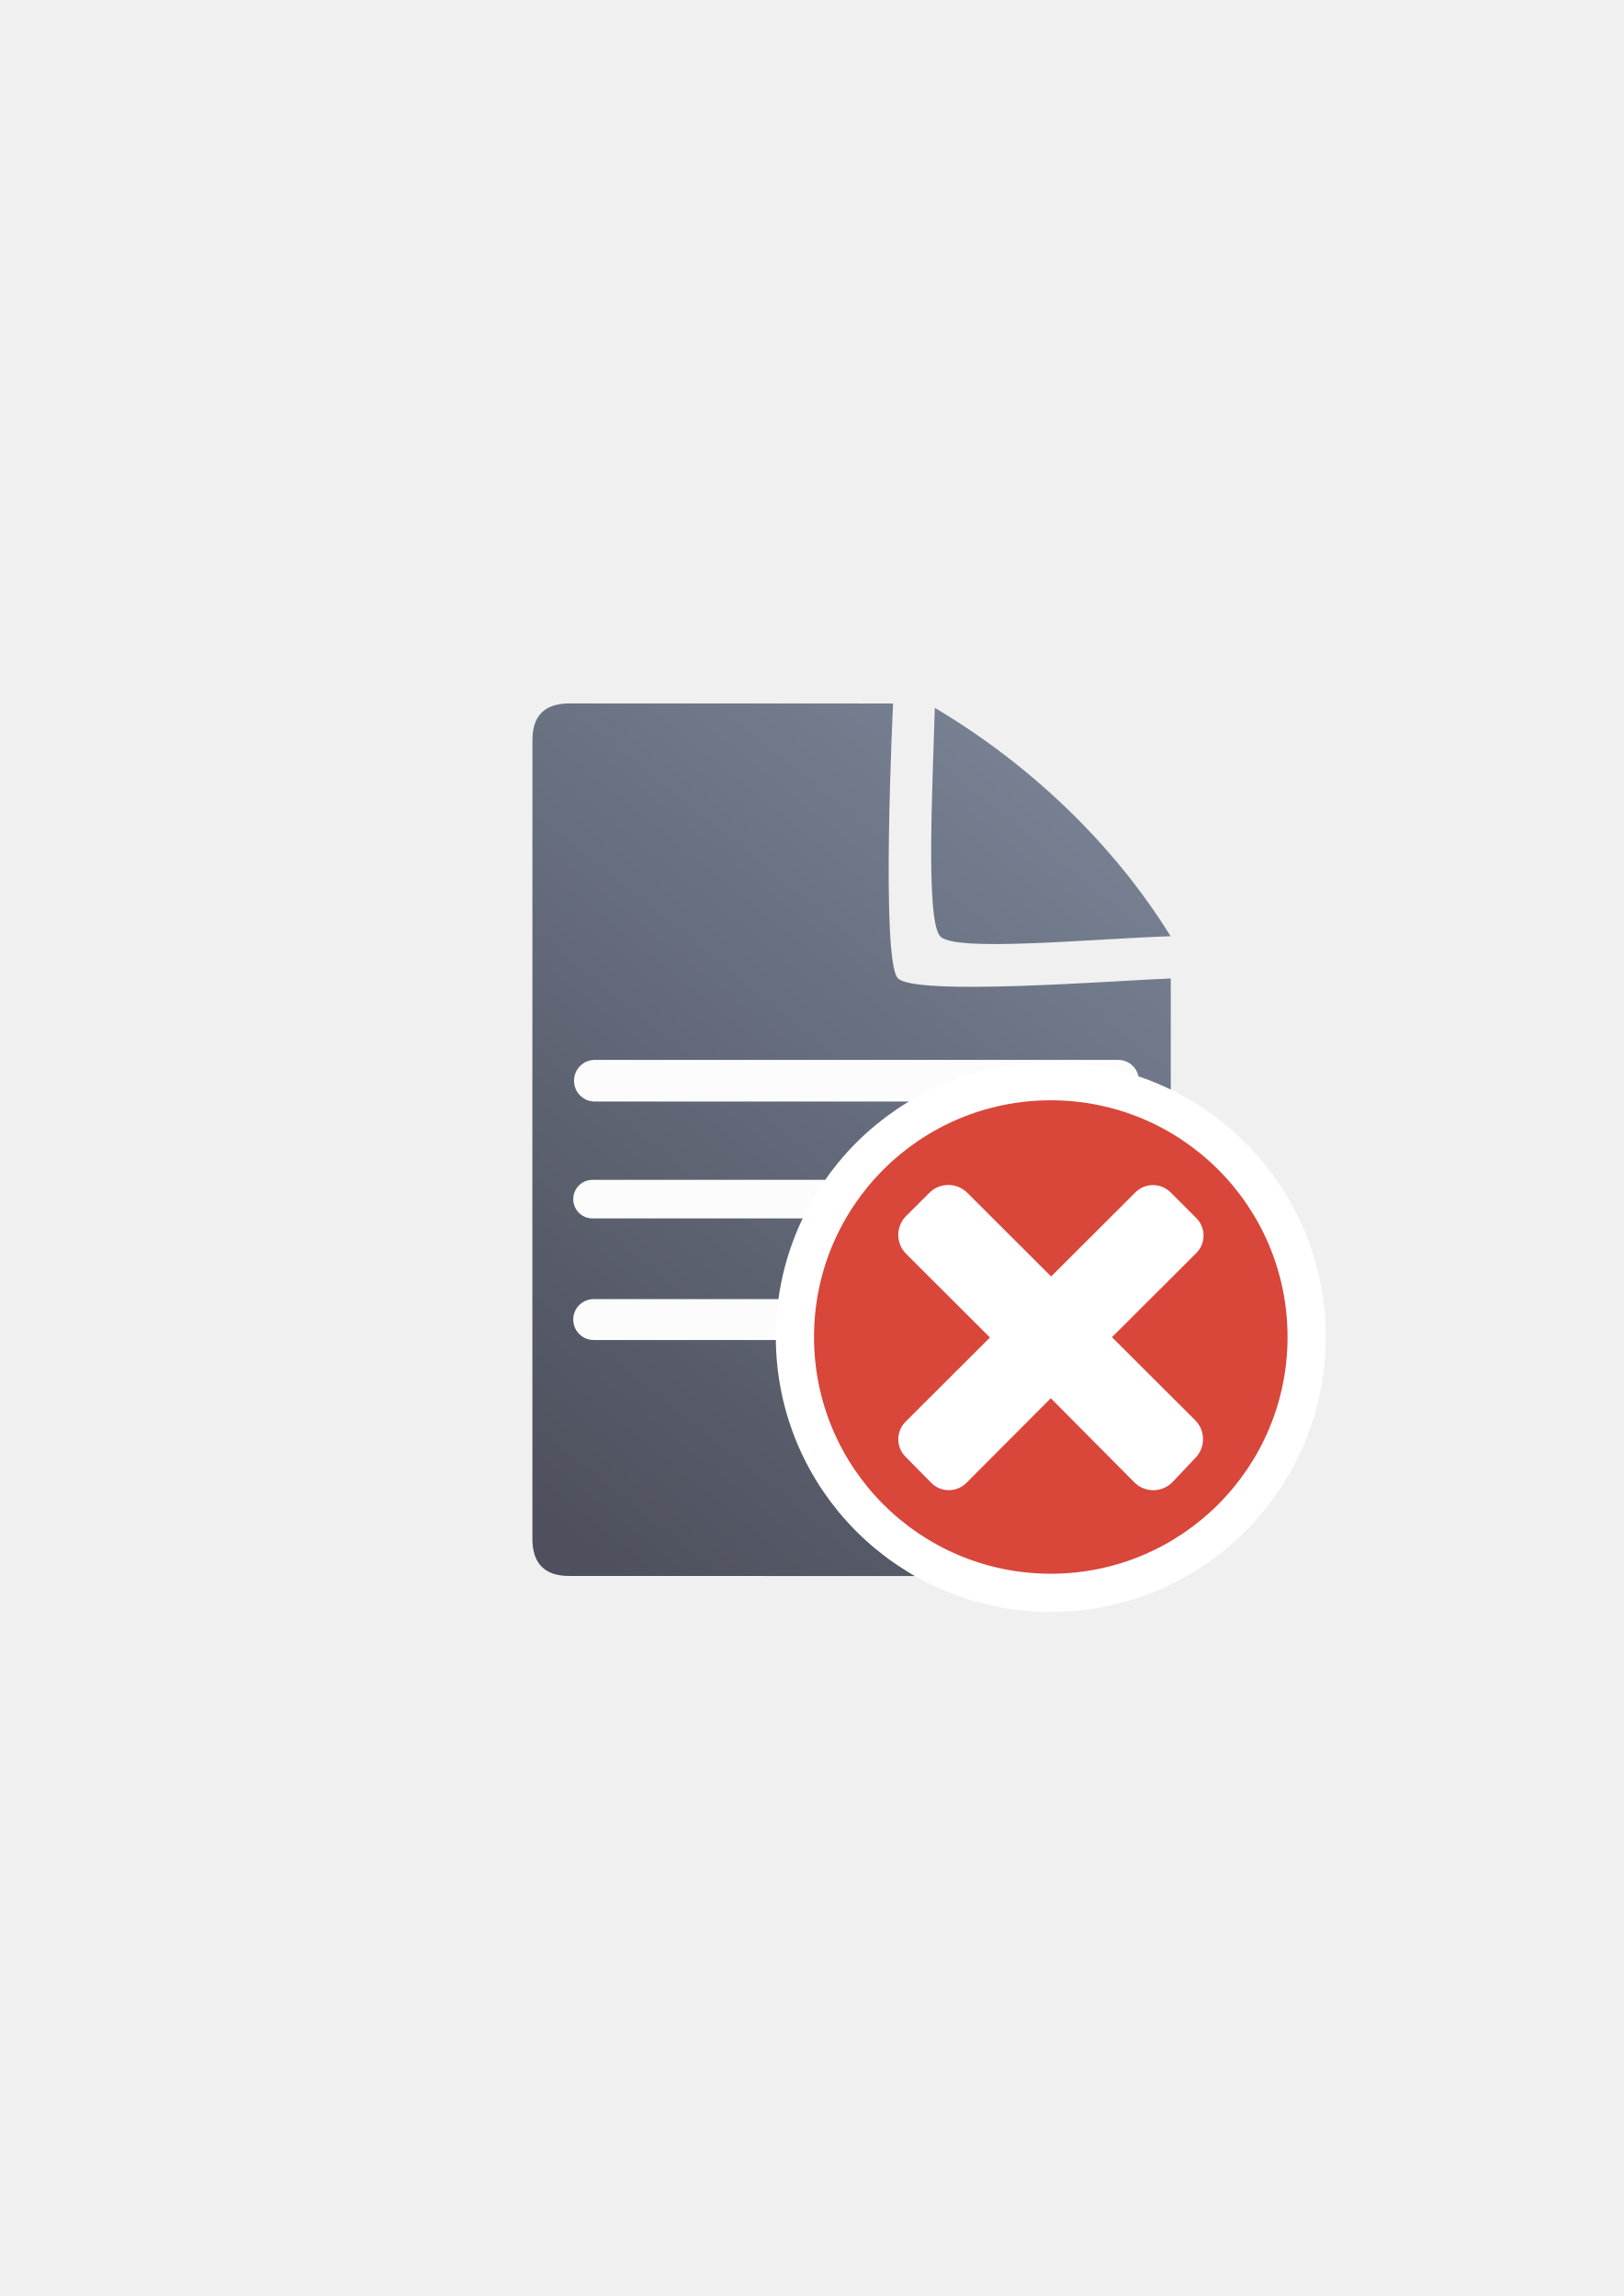
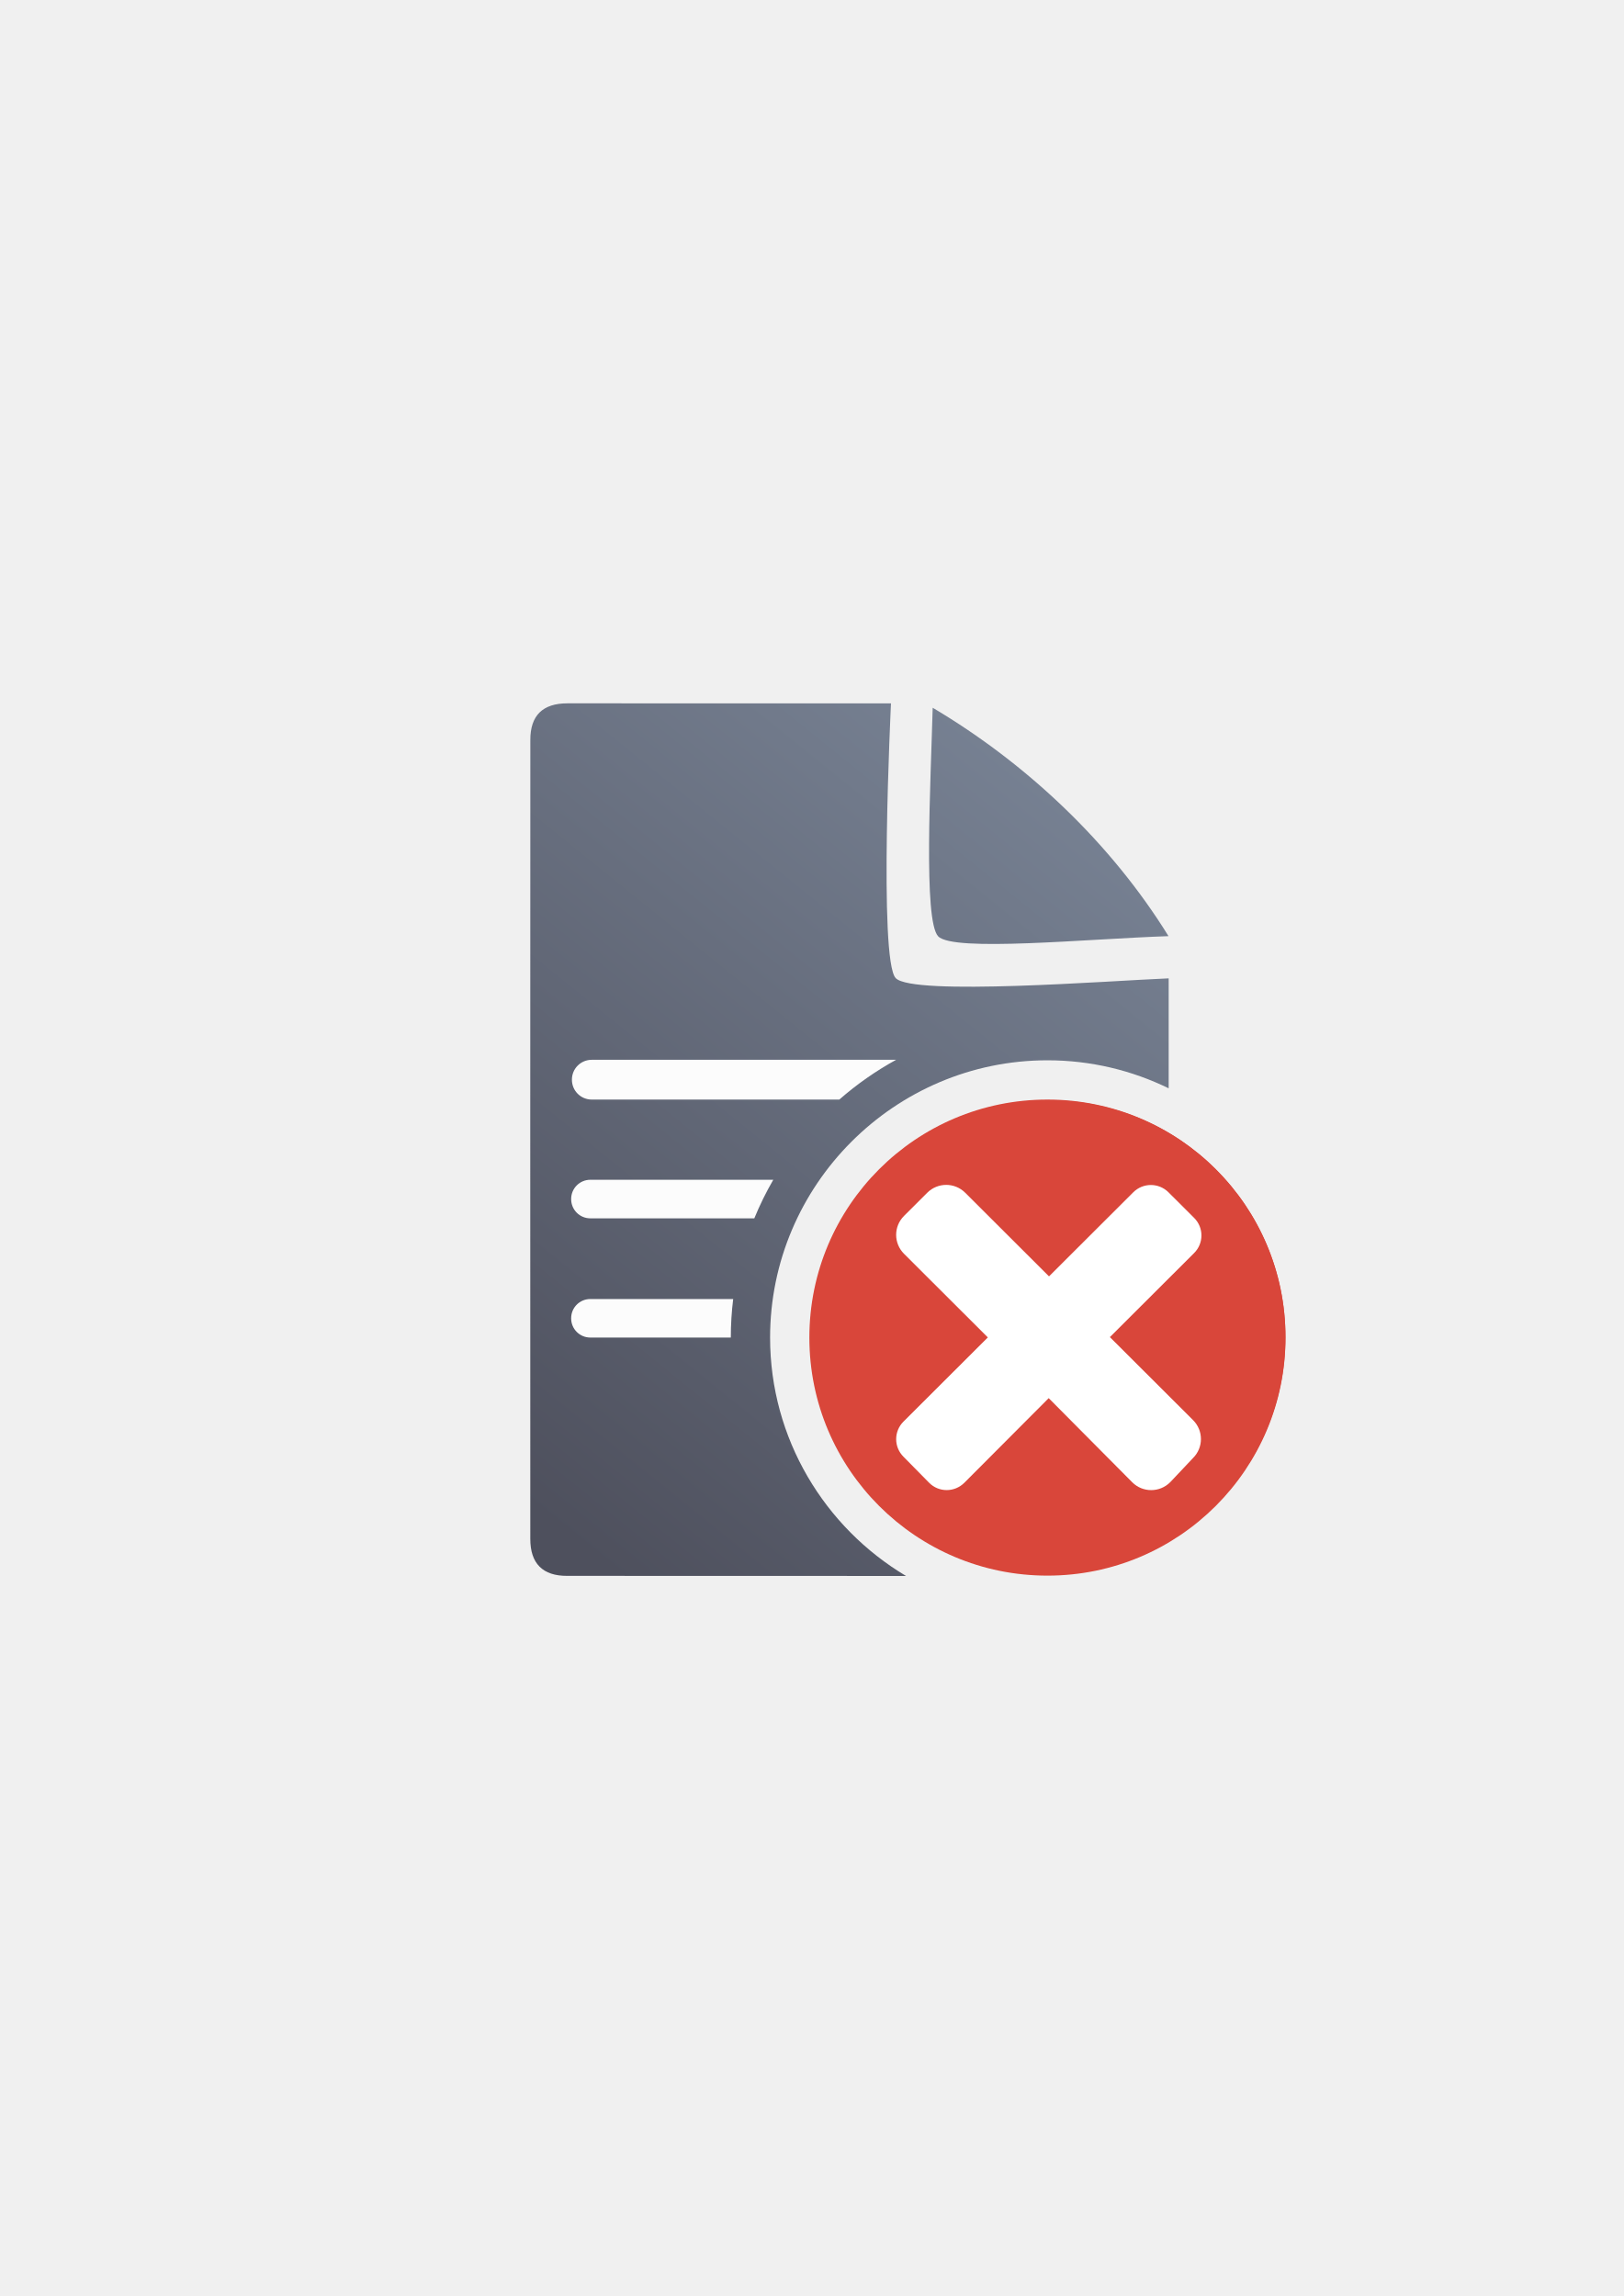
<svg xmlns="http://www.w3.org/2000/svg" xmlns:xlink="http://www.w3.org/1999/xlink" width="210mm" height="297mm" viewBox="0 0 744.094 1052.362" id="svg2" version="1.1">
  <defs id="defs4">
    <linearGradient id="linearGradient2224">
      <stop id="stop2226" offset="0" style="stop-color:#7c7c7c;stop-opacity:1;" />
      <stop id="stop2228" offset="1" style="stop-color:#b8b8b8;stop-opacity:1;" />
    </linearGradient>
    <linearGradient id="linearGradient15218">
      <stop id="stop15220" offset="0" style="stop-color:#eeeeef;stop-opacity:1;" />
      <stop id="stop2736" offset="0.599" style="stop-color:#d3d7cf;stop-opacity:1;" />
      <stop id="stop2738" offset="0.828" style="stop-color:#ffffff;stop-opacity:1;" />
      <stop id="stop15222" offset="1" style="stop-color:#d3d7cf;stop-opacity:1;" />
    </linearGradient>
    <pattern y="0" x="0" height="6" width="6" patternUnits="userSpaceOnUse" id="EMFhbasepattern" />
-     <linearGradient xlink:href="#linearGradient4167" id="linearGradient4201" x1="286.383" y1="672.921" x2="532.517" y2="367.749" gradientUnits="userSpaceOnUse" gradientTransform="matrix(1.136353,0,0,1.136353,-56.85558,-53.01714)" />
-     <linearGradient id="linearGradient4167">
-       <stop style="stop-color:#4e505d;stop-opacity:1;" offset="0" id="stop4169" />
-       <stop style="stop-color:#7a8597;stop-opacity:1" offset="1" id="stop4171" />
+     <linearGradient xlink:href="#linearGradient4321" id="linearGradient4201" x1="286.383" y1="672.921" x2="532.517" y2="367.749" gradientUnits="userSpaceOnUse" gradientTransform="matrix(1.136353,0,0,1.136353,-141.8313,-177.7839)" />
+     <linearGradient id="linearGradient4321">
+       <stop id="stop4323" offset="0" style="stop-color:#4e505d;stop-opacity:1;" />
+       <stop id="stop4325" offset="1" style="stop-color:#7a8597;stop-opacity:1" />
    </linearGradient>
  </defs>
  <g id="layer1">
-     <g transform="translate(1.042861,-0.05015551)" id="g4247">
-       <g id="g4227" transform="translate(2e-5,-1e-5)">
-         <g id="g4204">
-           <path id="path4244" d="m 259.986,322.461 c -11.389,-0.019 -17.071,5.611 -17.023,16.832 -0.048,93.324 -0.048,252.411 -0.018,366.068 -0.03,11.342 5.686,17.096 16.979,17.02 l 258.383,0.07 c 11.423,-0.065 17.107,-5.748 17.182,-17.207 l 0.002,-256.725 c -26.828,1.086 -117.14,8.12 -125.08,-0.1 -7.94,-8.22 -2.176,-125.936 -2.176,-125.936 0,0 -123.181,-0.026 -148.248,-0.023 z m 167.359,2.018 c -0.901,34.041 -4.331,97.436 2.5,104.75 6.831,7.314 68.185,1.188 105.568,-0.062 C 509.076,386.585 470.604,350.138 427.345,324.479 Z" style="fill:url(#linearGradient4201);fill-opacity:1;fill-rule:evenodd;stroke:none;stroke-width:1px;stroke-linecap:butt;stroke-linejoin:miter;stroke-opacity:1" />
-           <rect ry="9.507" y="485.846" x="262.019" height="19.092" width="258.875" id="rect4227" style="color:#252525;clip-rule:nonzero;display:inline;overflow:visible;visibility:visible;opacity:0.98;isolation:auto;mix-blend-mode:normal;color-interpolation:sRGB;color-interpolation-filters:linearRGB;solid-color:#252525;solid-opacity:1;fill:#ffffff;fill-opacity:1;fill-rule:nonzero;stroke:none;stroke-width:50;stroke-linecap:square;stroke-linejoin:round;stroke-miterlimit:4;stroke-dasharray:none;stroke-dashoffset:0;stroke-opacity:1;color-rendering:auto;image-rendering:auto;shape-rendering:auto;text-rendering:auto;enable-background:accumulate" />
-           <rect style="color:#252525;clip-rule:nonzero;display:inline;overflow:visible;visibility:visible;opacity:0.98;isolation:auto;mix-blend-mode:normal;color-interpolation:sRGB;color-interpolation-filters:linearRGB;solid-color:#252525;solid-opacity:1;fill:#ffffff;fill-opacity:1;fill-rule:nonzero;stroke:none;stroke-width:50;stroke-linecap:square;stroke-linejoin:round;stroke-miterlimit:4;stroke-dasharray:none;stroke-dashoffset:0;stroke-opacity:1;color-rendering:auto;image-rendering:auto;shape-rendering:auto;text-rendering:auto;enable-background:accumulate" id="rect4229" width="204.19" height="17.678" x="261.666" y="540.833" ry="8.803" />
-           <rect ry="9.331" y="595.49" x="261.666" height="18.738" width="216.755" id="rect4233" style="color:#252525;clip-rule:nonzero;display:inline;overflow:visible;visibility:visible;opacity:0.98;isolation:auto;mix-blend-mode:normal;color-interpolation:sRGB;color-interpolation-filters:linearRGB;solid-color:#252525;solid-opacity:1;fill:#ffffff;fill-opacity:1;fill-rule:nonzero;stroke:none;stroke-width:50;stroke-linecap:square;stroke-linejoin:round;stroke-miterlimit:4;stroke-dasharray:none;stroke-dashoffset:0;stroke-opacity:1;color-rendering:auto;image-rendering:auto;shape-rendering:auto;text-rendering:auto;enable-background:accumulate" />
-         </g>
-         <rect style="color:#252525;clip-rule:nonzero;display:inline;overflow:visible;visibility:visible;opacity:0.687;isolation:auto;mix-blend-mode:normal;color-interpolation:sRGB;color-interpolation-filters:linearRGB;solid-color:#252525;solid-opacity:1;fill:none;fill-opacity:1;fill-rule:nonzero;stroke:none;stroke-width:10;stroke-linecap:butt;stroke-linejoin:round;stroke-miterlimit:4;stroke-dasharray:none;stroke-dashoffset:0;stroke-opacity:1;color-rendering:auto;image-rendering:auto;shape-rendering:auto;text-rendering:auto;enable-background:accumulate" id="rect4196" width="399.938" height="400" x="189.031" y="322.273" />
-       </g>
-       <path id="path4245" d="m 589,612.862 c 0,-59.931 -48.569,-108.5 -108.5,-108.5 -59.931,0 -108.5,48.569 -108.5,108.5 0,59.931 48.569,108.5 108.5,108.5 59.931,0 108.5,-48.569 108.5,-108.5 z" style="fill:#d9463a;fill-opacity:1;fill-rule:evenodd;stroke:#ffffff;stroke-width:35;stroke-linejoin:round;stroke-miterlimit:4;stroke-dasharray:none;stroke-opacity:1" />
-       <path style="fill:#d9463a;fill-opacity:1;fill-rule:evenodd;stroke:none;stroke-width:16;stroke-miterlimit:4;stroke-dasharray:none;stroke-opacity:1" d="m 589,612.862 c 0,-59.931 -48.569,-108.5 -108.5,-108.5 -59.931,0 -108.5,48.569 -108.5,108.5 0,59.931 48.569,108.5 108.5,108.5 59.931,0 108.5,-48.569 108.5,-108.5 z" id="path3359" />
-       <path id="rect4217" d="m 546.66,668.362 c 4.824,-4.814 4.82,-12.567 -0.002,-17.382 l -38.111,-38.035 38.607,-38.531 c 4.472,-4.463 4.468,-11.651 -0.002,-16.114 L 535.409,546.58 c -4.472,-4.463 -11.674,-4.467 -16.146,-0.002 l -38.607,38.531 -38.399,-38.323 c -4.824,-4.814 -12.589,-4.814 -17.413,0 l -10.623,10.602 c -4.824,4.814 -4.824,12.564 0,17.378 l 38.399,38.323 -38.655,38.578 c -4.472,4.463 -4.468,11.651 0.002,16.114 l 11.744,11.92 c 4.434,4.501 11.674,4.467 16.146,0.002 l 38.655,-38.777 38.261,38.534 c 4.802,4.836 12.592,4.818 17.416,0.002 l 10.473,-11.101 z" style="opacity:1;fill:#ffffff;fill-opacity:1;stroke:none;stroke-width:0;stroke-linecap:square;stroke-linejoin:round;stroke-miterlimit:4;stroke-dasharray:none;stroke-opacity:1" />
+     <g id="g4210" transform="translate(85.05196,124.6775)">
+       <path id="path4244" d="m 175.01,197.694 c -11.389,-0.019 -17.071,5.611 -17.023,16.832 -0.048,93.324 -0.048,252.411 -0.018,366.068 -0.03,11.342 5.686,17.096 16.979,17.02 l 155.205,0.043 c -37.246,-22.208 -62.297,-62.902 -62.297,-109.25 0,-69.988 57.112,-127.1 127.1,-127.1 19.9,0 38.757,4.622 55.559,12.84 l 0,-50.395 c -26.828,1.086 -117.14,8.12 -125.08,-0.1 -7.94,-8.22 -2.176,-125.936 -2.176,-125.936 0,0 -123.181,-0.026 -148.248,-0.023 z m 167.359,2.018 c -0.901,34.041 -4.331,97.436 2.5,104.75 6.831,7.314 68.185,1.188 105.568,-0.062 C 424.101,261.817 385.629,225.37 342.37,199.711 Z m 52.586,197.596 c -50.538,0 -91.1,40.562 -91.1,91.1 0,50.537 40.562,91.1 91.1,91.1 20.964,0 40.209,-6.985 55.557,-18.762 l 0.002,-144.676 C 435.166,404.291 415.921,397.307 394.956,397.307 Z" style="fill:url(#linearGradient4201);fill-opacity:1;fill-rule:evenodd;stroke:none;stroke-width:1px;stroke-linecap:butt;stroke-linejoin:miter;stroke-opacity:1" />
+       <path id="rect4227" d="m 186.12,361.078 c -5.028,0 -9.076,4.048 -9.076,9.076 l 0,0.074 c 0,5.028 4.048,9.078 9.076,9.078 l 113.463,0 c 7.965,-6.977 16.689,-13.103 26.033,-18.229 l -139.496,0 z m -0.627,54.988 c -4.877,0 -8.803,3.926 -8.803,8.803 l 0,0.072 c 0,4.877 3.926,8.803 8.803,8.803 l 75.131,0 c 2.506,-6.108 5.411,-12.014 8.695,-17.678 l -83.826,0 z m 127.865,0 c -4.826,5.438 -9.123,11.353 -12.797,17.678 l 0.014,0 c 3.676,-6.324 7.974,-12.24 12.801,-17.678 l -0.018,0 z m 63.521,1.424 c -11.713,2.89 -22.234,8.544 -30.865,16.254 l 26.062,0 c 4.877,0 8.803,-3.926 8.803,-8.803 l 0,-0.072 c 0,-3.101 -1.591,-5.812 -4,-7.379 z m -191.395,53.232 c -4.873,0 -8.795,3.924 -8.795,8.797 l 0,0.07 c 0,4.873 3.922,8.795 8.795,8.795 l 64.371,0 c 8.8e-4,-5.976 0.375,-11.87 1.088,-17.662 l -65.459,0 z m 138.467,0 c -1.36,5.643 -2.094,11.552 -2.096,17.662 l 64.283,0 c 4.873,0 8.797,-3.922 8.797,-8.795 l 0,-0.07 c 0,-4.873 -3.924,-8.797 -8.797,-8.797 l -62.188,0 z" style="color:#252525;clip-rule:nonzero;display:inline;overflow:visible;visibility:visible;opacity:0.98;isolation:auto;mix-blend-mode:normal;color-interpolation:sRGB;color-interpolation-filters:linearRGB;solid-color:#252525;solid-opacity:1;fill:#ffffff;fill-opacity:1;fill-rule:nonzero;stroke:none;stroke-width:50;stroke-linecap:square;stroke-linejoin:round;stroke-miterlimit:4;stroke-dasharray:none;stroke-dashoffset:0;stroke-opacity:1;color-rendering:auto;image-rendering:auto;shape-rendering:auto;text-rendering:auto;enable-background:accumulate" />
+       <rect y="197.506" x="104.055" height="400" width="399.938" id="rect4196" style="color:#252525;clip-rule:nonzero;display:inline;overflow:visible;visibility:visible;opacity:0.687;isolation:auto;mix-blend-mode:normal;color-interpolation:sRGB;color-interpolation-filters:linearRGB;solid-color:#252525;solid-opacity:1;fill:none;fill-opacity:1;fill-rule:nonzero;stroke:none;stroke-width:10;stroke-linecap:butt;stroke-linejoin:round;stroke-miterlimit:4;stroke-dasharray:none;stroke-dashoffset:0;stroke-opacity:1;color-rendering:auto;image-rendering:auto;shape-rendering:auto;text-rendering:auto;enable-background:accumulate" />
+       <path id="path4245" d="m 504.024,488.095 c 0,-59.931 -48.569,-108.5 -108.5,-108.5 -59.931,0 -108.5,48.569 -108.5,108.5 0,59.931 48.569,108.5 108.5,108.5 59.931,0 108.5,-48.569 108.5,-108.5 z" style="fill:#d9463a;fill-opacity:1;fill-rule:evenodd;stroke:#ffffff;stroke-width:0;stroke-linejoin:round;stroke-miterlimit:4;stroke-dasharray:none;stroke-opacity:1" />
+       <path style="fill:#d9463a;fill-opacity:1;fill-rule:evenodd;stroke:none;stroke-width:16;stroke-miterlimit:4;stroke-dasharray:none;stroke-opacity:1" d="m 504.057,488.406 c 0,-60.263 -48.838,-109.1 -109.101,-109.1 -60.262,0 -109.101,48.837 -109.101,109.1 0,60.262 48.838,109.1 109.101,109.1 60.263,0 109.101,-48.838 109.101,-109.1 z" id="path3359" />
+       <path id="rect4217" d="m 461.685,543.595 c 4.824,-4.814 4.82,-12.567 -0.002,-17.382 L 423.572,488.178 462.179,449.647 c 4.472,-4.463 4.468,-11.651 -0.002,-16.114 l -11.744,-11.72 c -4.472,-4.463 -11.674,-4.467 -16.146,-0.002 l -38.607,38.531 -38.399,-38.323 c -4.824,-4.814 -12.589,-4.814 -17.413,0 l -10.623,10.602 c -4.824,4.814 -4.824,12.564 0,17.378 l 38.399,38.323 -38.655,38.578 c -4.472,4.463 -4.468,11.651 0.002,16.114 l 11.744,11.92 c 4.434,4.501 11.674,4.467 16.146,0 l 38.655,-38.777 38.261,38.534 c 4.802,4.836 12.592,4.818 17.416,0 l 10.473,-11.101 z" style="opacity:1;fill:#ffffff;fill-opacity:1;stroke:none;stroke-width:0;stroke-linecap:square;stroke-linejoin:round;stroke-miterlimit:4;stroke-dasharray:none;stroke-opacity:1" />
    </g>
  </g>
</svg>
